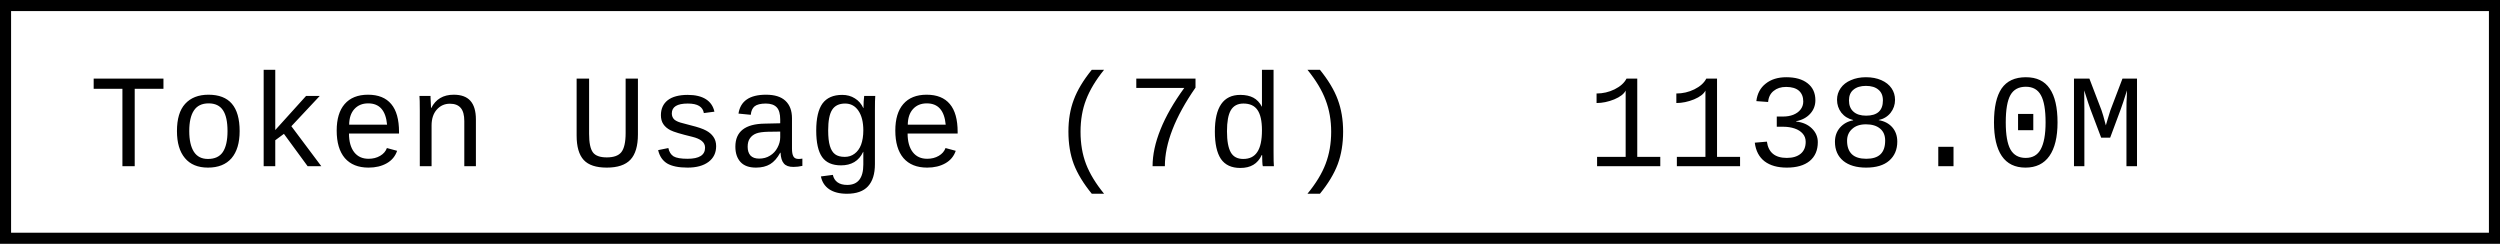
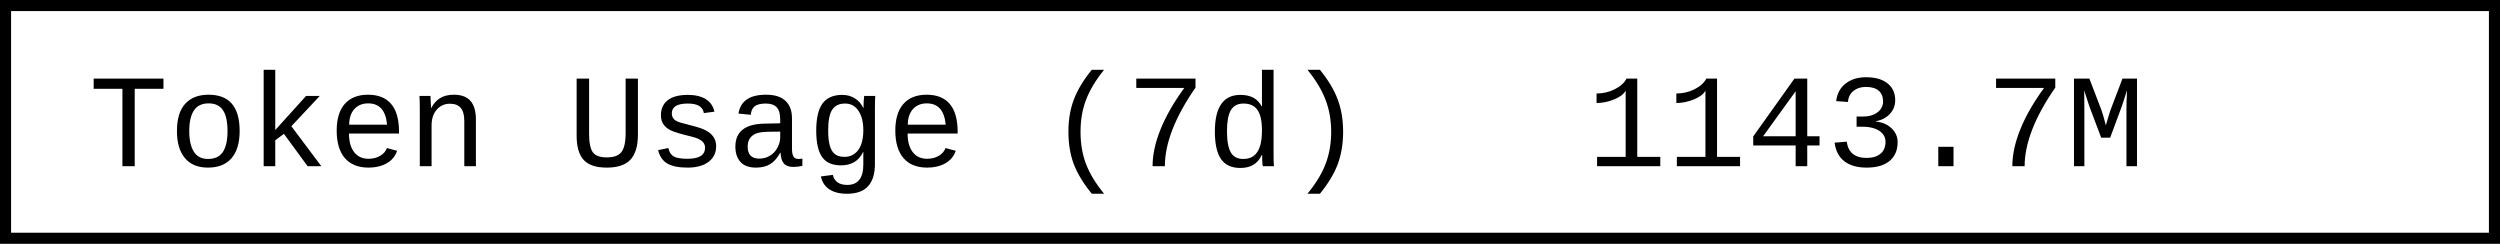
- <svg xmlns="http://www.w3.org/2000/svg" width="225.6" height="22" role="img" aria-label="Token Usage (7d): 1138.0M">
+ <svg xmlns="http://www.w3.org/2000/svg" width="225.6" height="22" role="img" aria-label="Token Usage (7d): 1143.7M">
  <rect x="0.5" y="0.5" width="224.6" height="21" fill="#fff" stroke="#000" stroke-width="1" />
  <g font-family="'Consolas','Monaco','Courier New',monospace" font-size="12" fill="#000">
    <text x="8" y="15">Token Usage (7d)</text>
-     <text x="143.2" y="15">1138.0M</text>
+     <text x="143.2" y="15">1143.7M</text>
  </g>
</svg>
